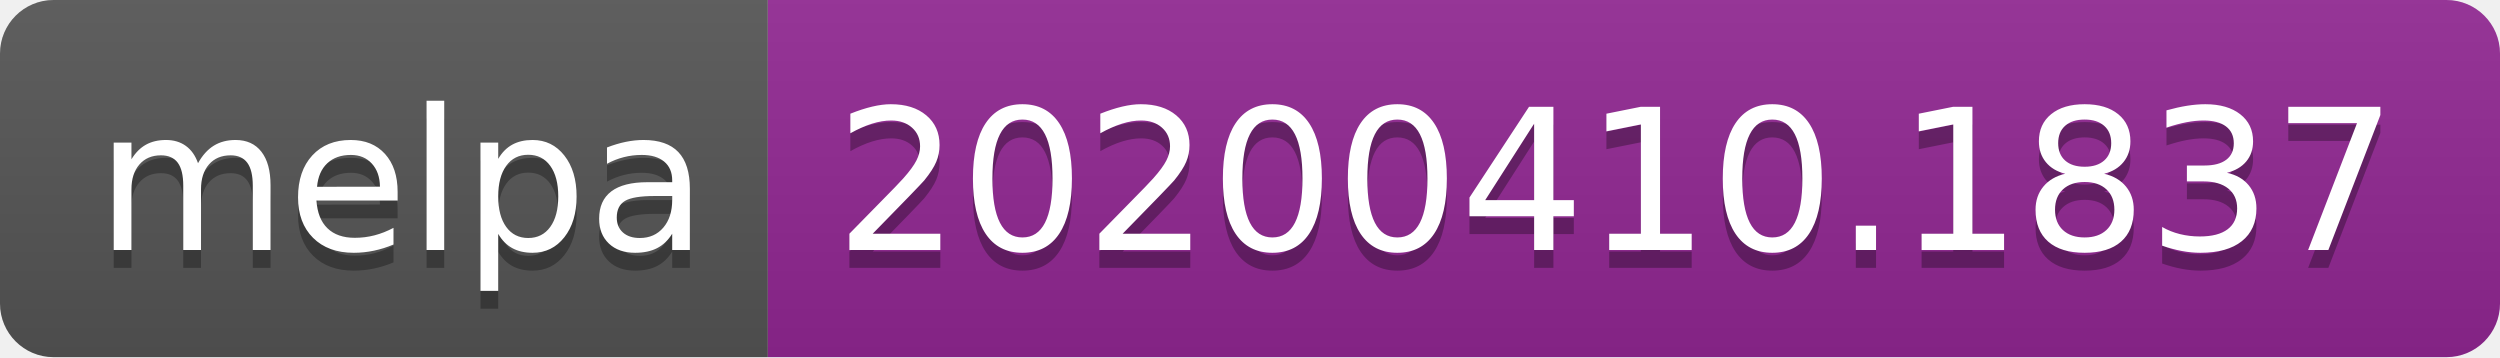
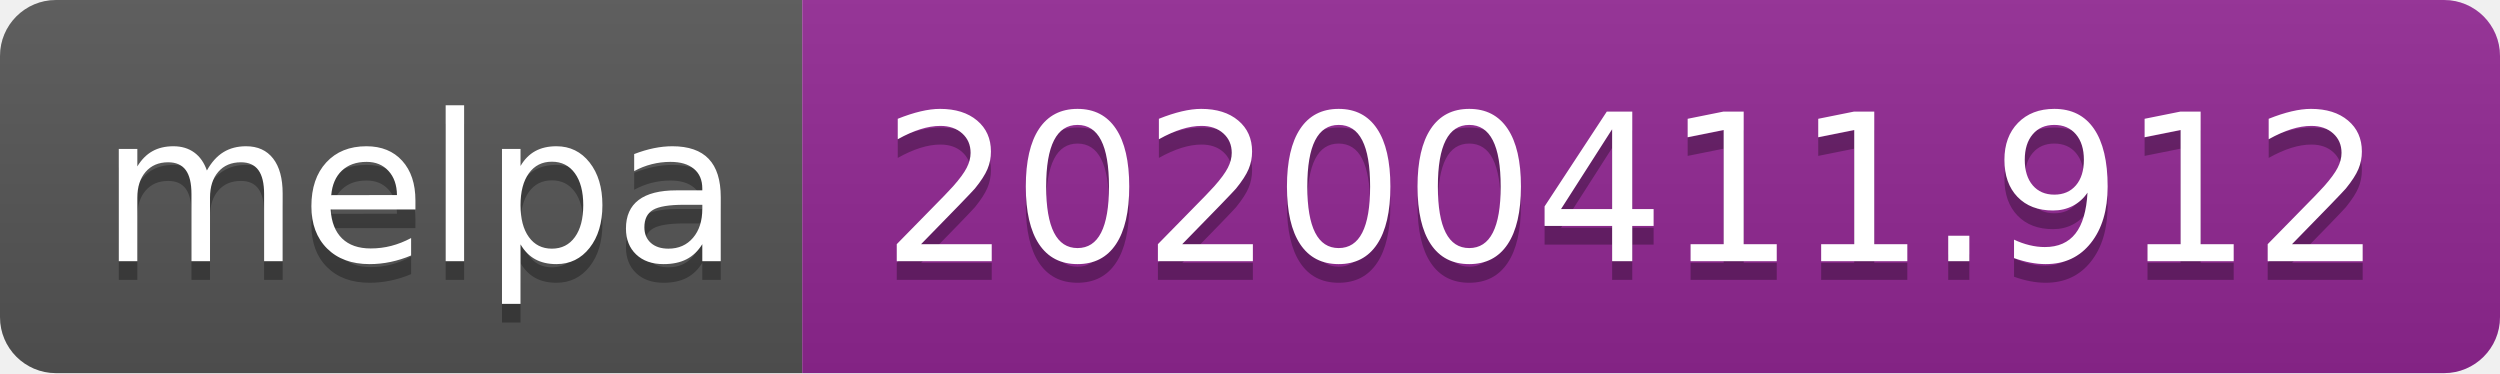
- <svg xmlns="http://www.w3.org/2000/svg" width="140" height="20">
+ <svg xmlns="http://www.w3.org/2000/svg" width="134" height="20">
  <linearGradient id="b" x2="0" y2="100%">
    <stop offset="0" stop-color="#bbb" stop-opacity=".1" />
    <stop offset="1" stop-opacity=".1" />
  </linearGradient>
  <clipPath id="a">
-     <rect width="140" height="20" rx="3" fill="#fff" />
+     <rect width="134" height="20" rx="3" fill="#fff" />
  </clipPath>
  <g clip-path="url(#a)">
    <path fill="#555" d="M0 0h43v20H0z" />
-     <path fill="#922793" d="M43 0h97v20H43z" />
-     <path fill="url(#b)" d="M0 0h140v20H0z" />
+     <path fill="#922793" d="M43 0h91v20H43z" />
+     <path fill="url(#b)" d="M0 0h134v20H0z" />
  </g>
  <g fill="#fff" text-anchor="middle" font-family="DejaVu Sans,Verdana,Geneva,sans-serif" font-size="110">
    <text x="225" y="150" fill="#010101" fill-opacity=".3" transform="scale(.1)" textLength="330">melpa</text>
    <text x="225" y="140" transform="scale(.1)" textLength="330">melpa</text>
-     <text x="905" y="150" fill="#010101" fill-opacity=".3" transform="scale(.1)" textLength="870">20200410.1837</text>
-     <text x="905" y="140" transform="scale(.1)" textLength="870">20200410.1837</text>
+     <text x="875" y="150" fill="#010101" fill-opacity=".3" transform="scale(.1)" textLength="810">20200411.912</text>
+     <text x="875" y="140" transform="scale(.1)" textLength="810">20200411.912</text>
  </g>
</svg>
